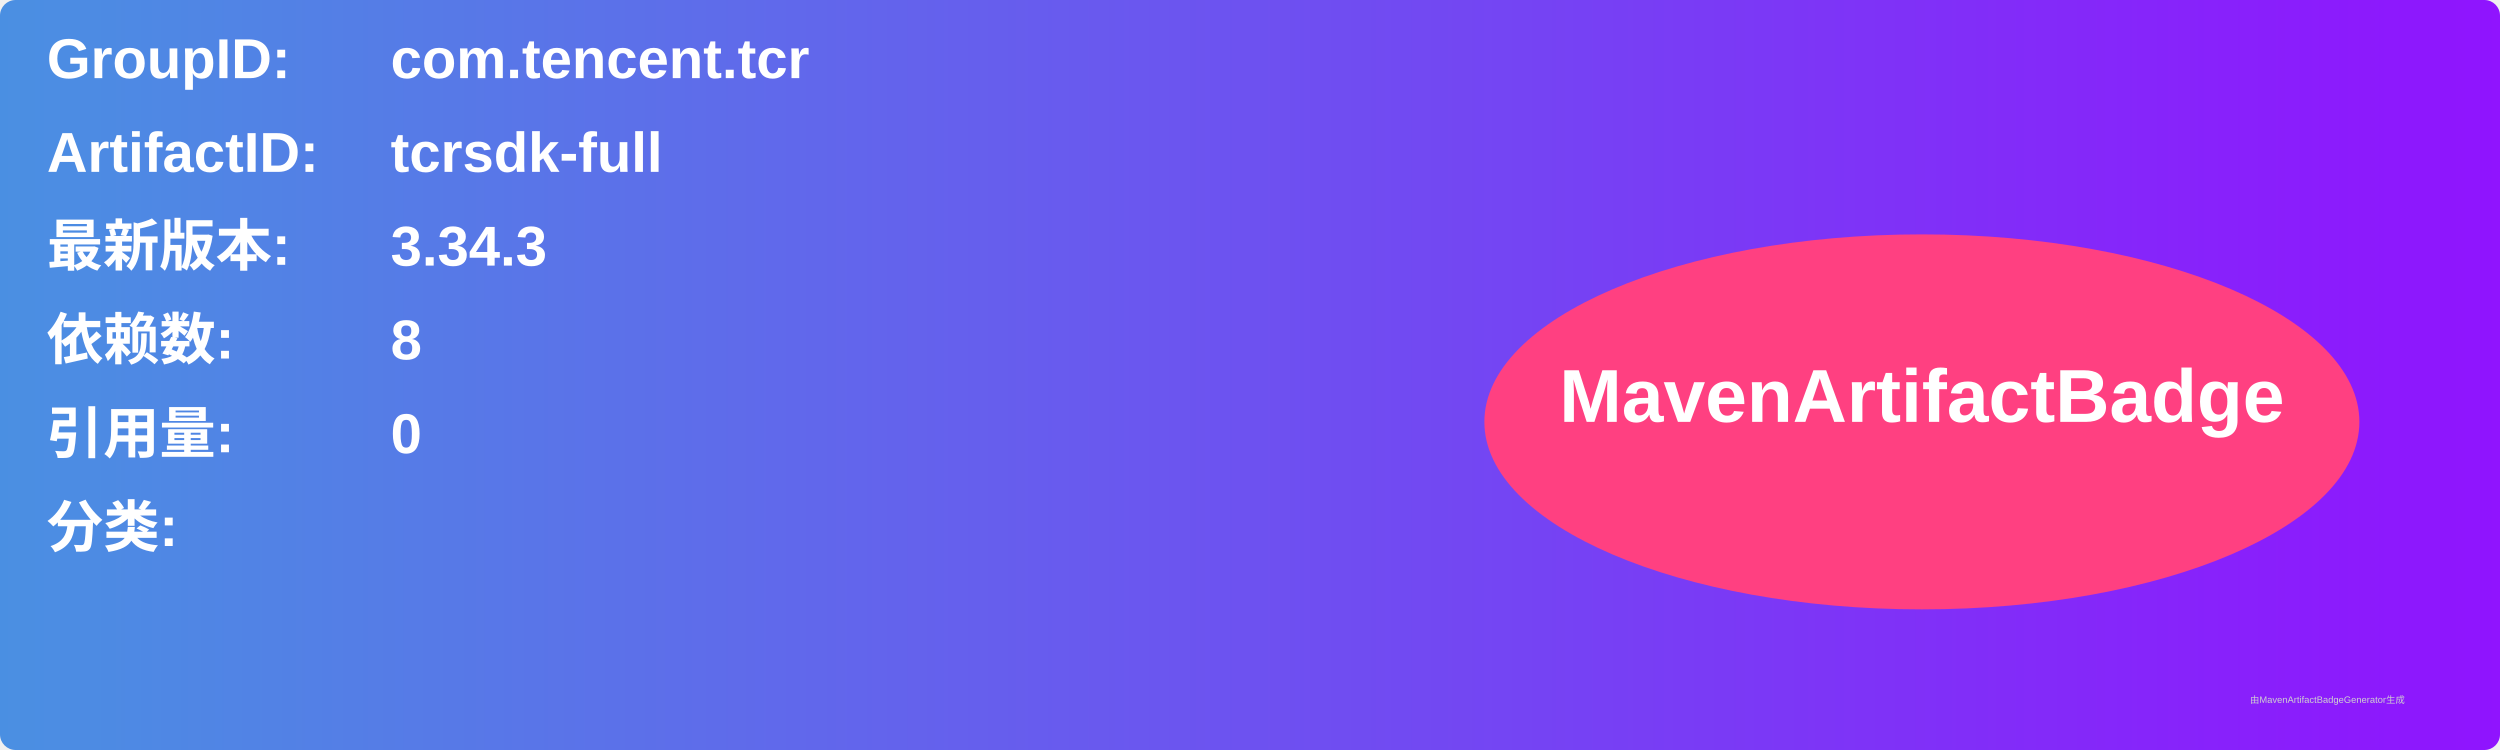
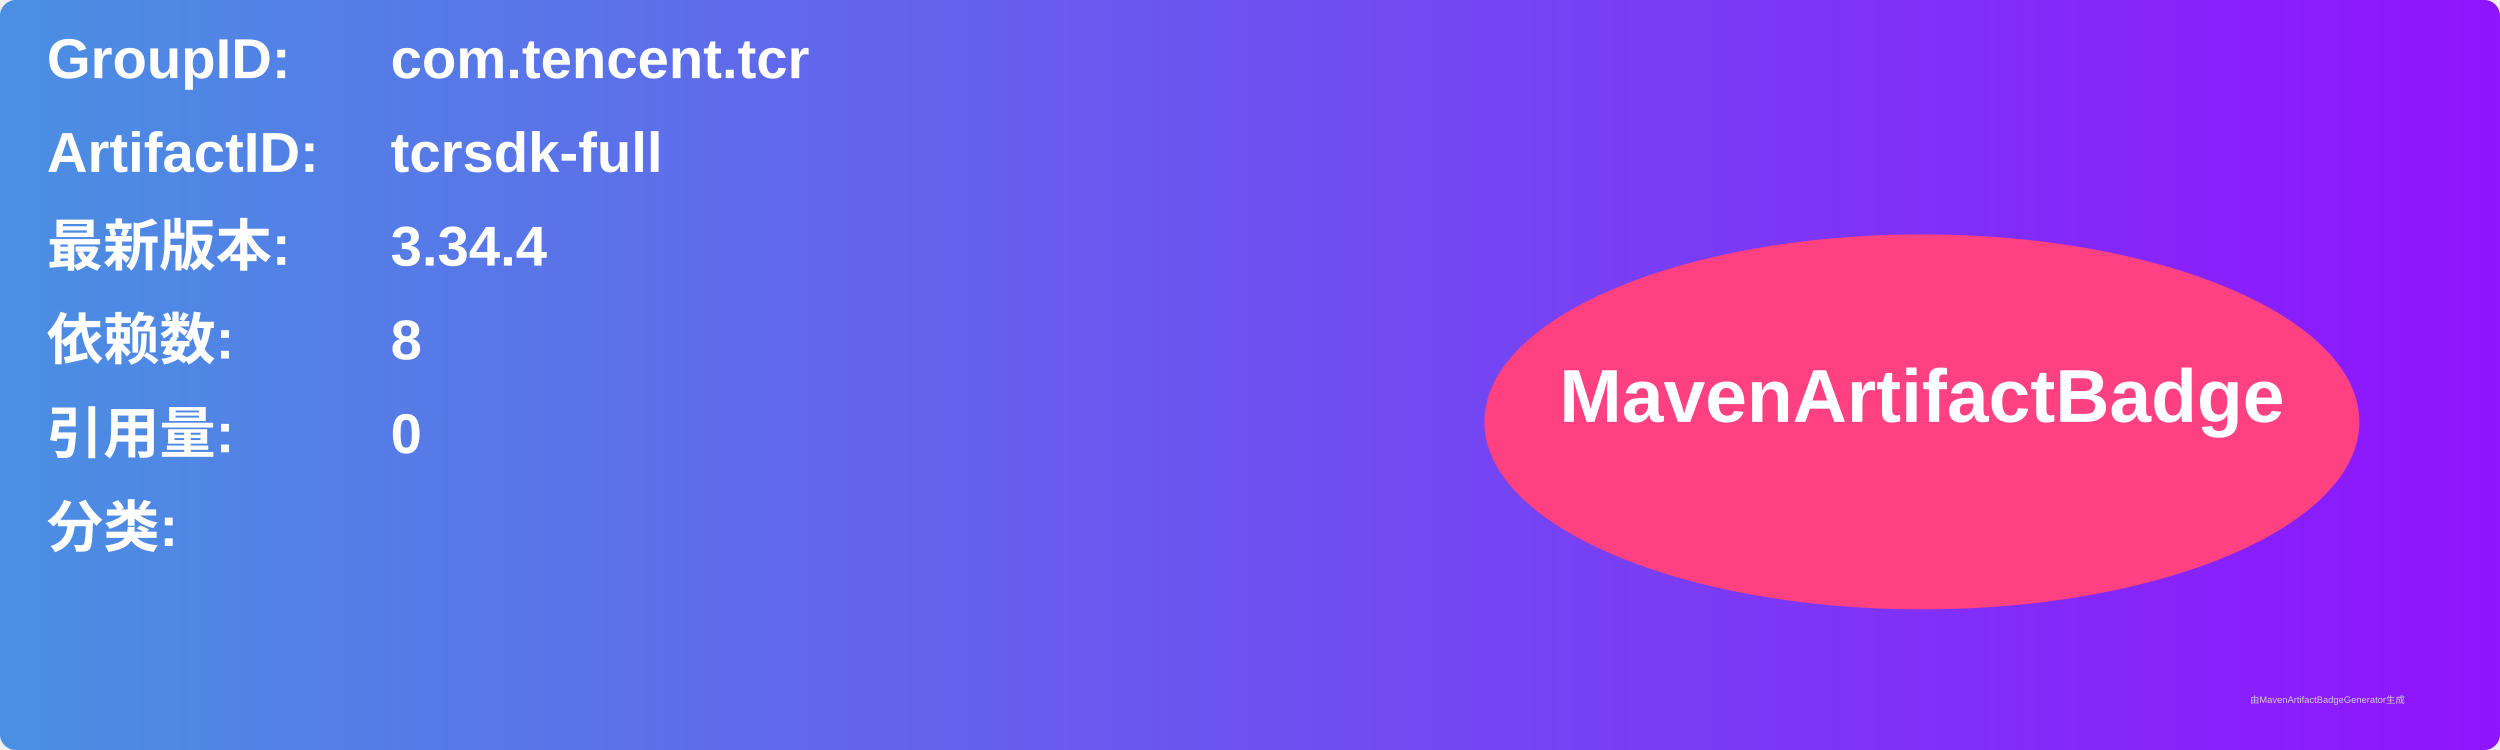
<svg xmlns="http://www.w3.org/2000/svg" width="800" height="240" viewBox="0 0 800 240">
  <linearGradient id="grad" x1="0%" y1="0%" x2="100%" y2="0%">
    <stop offset="0%" stop-color="#4a90e2" />
    <stop offset="100%" stop-color="#9013fe" />
  </linearGradient>
  <rect width="100%" height="100%" rx="5" ry="5" fill="url(#grad)" />
  <g transform="translate(15, 15)">
    <text x="0" y="10" font-family="Arial" font-size="18" fill="white" font-weight="bold" width="260">GroupID:</text>
    <text x="110" y="10" font-family="Arial" font-size="18" fill="white" font-weight="bold" width="460">com.tencent.tcr</text>
    <text x="0" y="40" font-family="Arial" font-size="18" fill="white" font-weight="bold" width="260">ArtifactID:</text>
    <text x="110" y="40" font-family="Arial" font-size="18" fill="white" font-weight="bold" width="460">tcrsdk-full</text>
    <text x="0" y="70" font-family="Arial" font-size="18" fill="white" font-weight="bold">最新版本:</text>
    <text x="110" y="70" font-family="Arial" font-size="18" fill="white" font-weight="bold">
-       <tspan font-weight="bold">3.34.3</tspan>
+       <tspan font-weight="bold">3.34.4</tspan>
    </text>
    <text x="0" y="100" font-family="Arial" font-size="18" fill="white" font-weight="bold">依赖数: </text>
    <text x="110" y="100" font-family="Arial" font-size="18" fill="white">
      <tspan font-weight="bold">8</tspan>
    </text>
    <text x="0" y="130" font-family="Arial" font-size="18" fill="white" font-weight="bold">引用量: </text>
    <text x="110" y="130" font-family="Arial" font-size="18" fill="white">
      <tspan font-weight="bold">0</tspan>
    </text>
    <text x="0" y="160" font-family="Arial" font-size="18" fill="white" font-weight="bold">分类:</text>
    <text x="10" y="190" font-family="Arial" font-size="10" fill="white">
      <tspan font-weight="bold" />
    </text>
    <ellipse cx="600" cy="120" rx="140" ry="60" fill="#ff4081" />
    <text x="600" y="120" text-anchor="middle" font-family="Arial" font-size="24" fill="white" font-weight="bold">MavenArtifactBadge</text>
  </g>
  <text x="720" y="225" font-family="Arial" font-size="3" fill="#d0d0d0">由MavenArtifactBadgeGenerator生成</text>
</svg>
